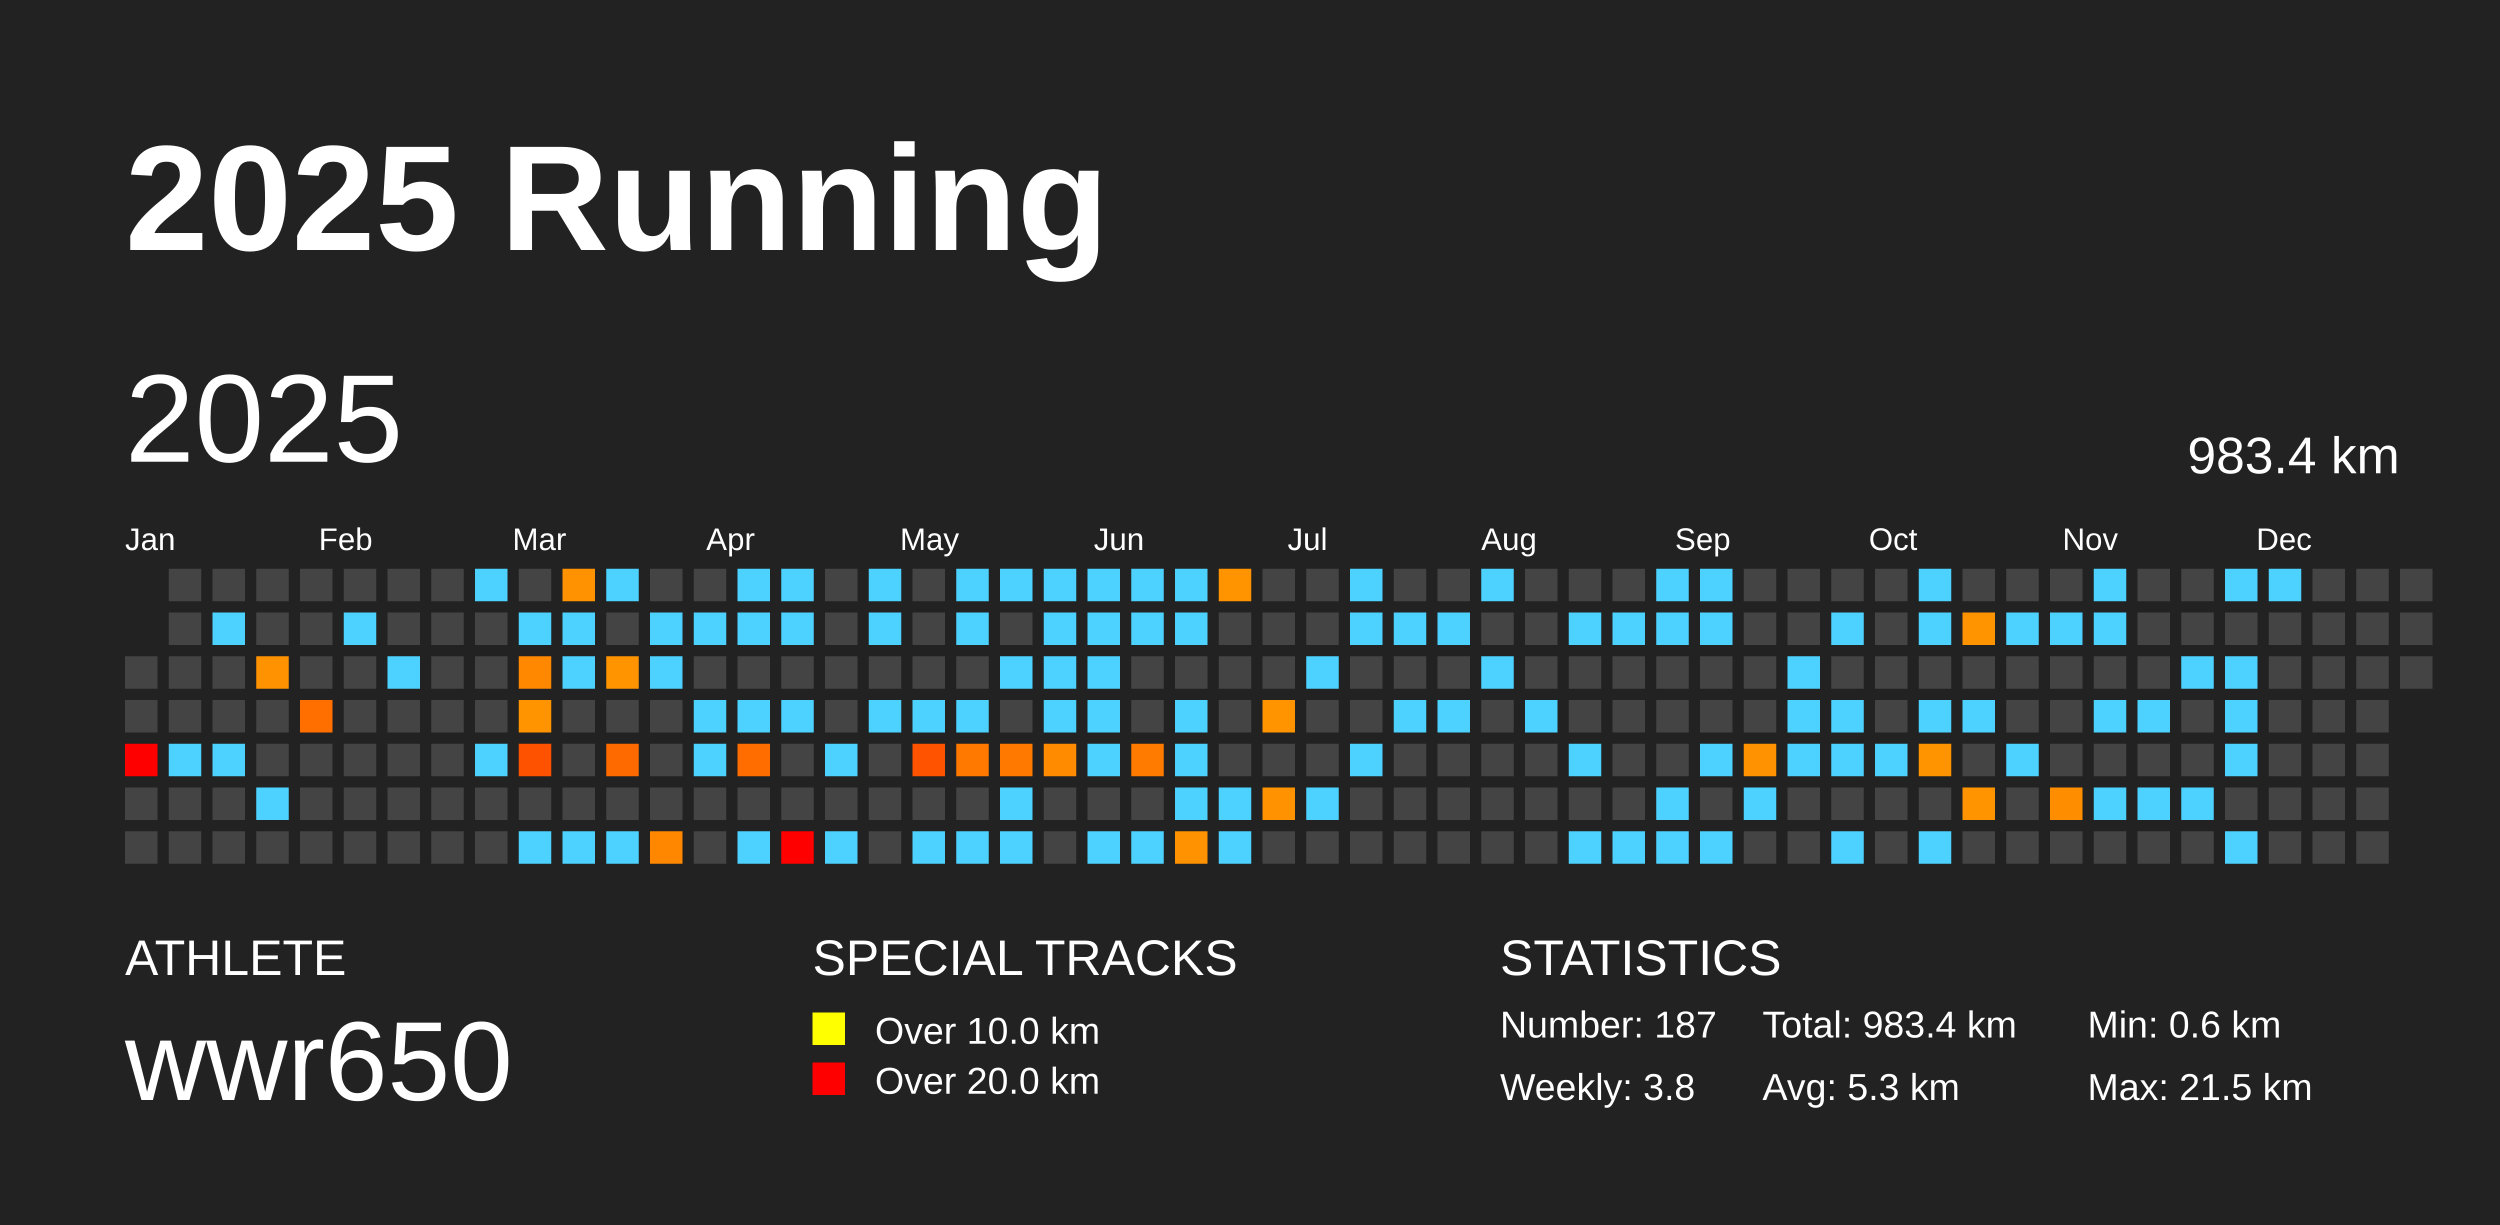
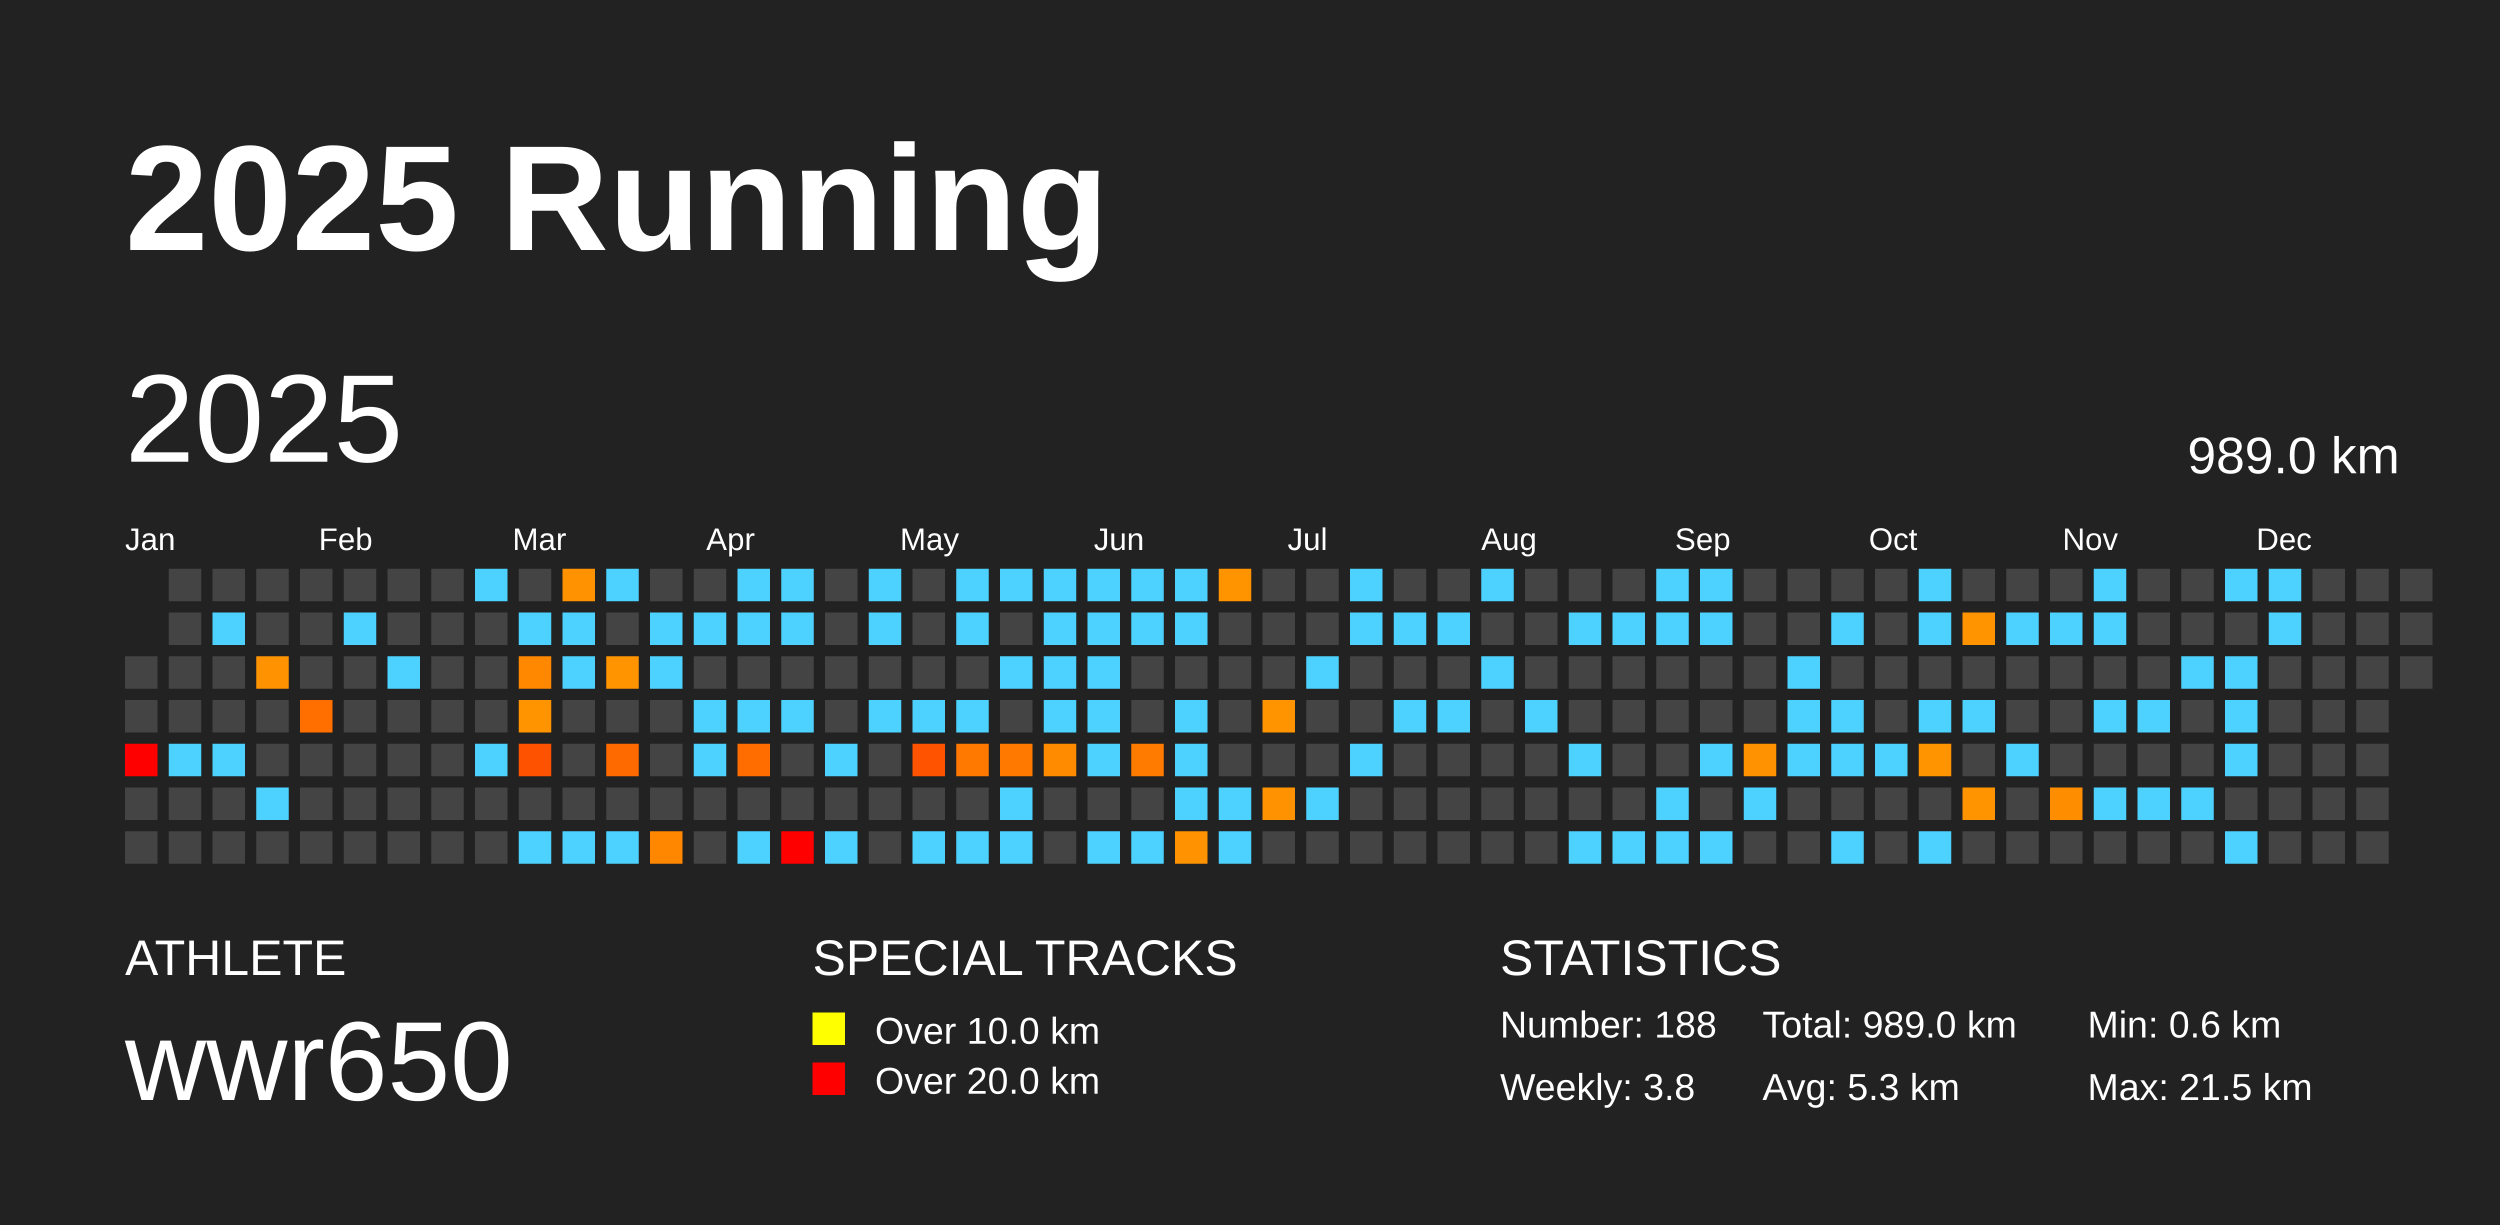
<svg xmlns="http://www.w3.org/2000/svg" baseProfile="full" height="98mm" version="1.1" viewBox="0,0,200,98" width="200mm">
  <defs />
  <rect fill="#222222" height="98" width="200" x="0" y="0" />
  <text fill="#FFFFFF" style="font-size:12px; font-family:Arial; font-weight:bold;" x="10" y="20">2025 Running</text>
  <text fill="#FFFFFF" style="font-size:4px; font-family:Arial" x="10" y="78">ATHLETE</text>
  <text fill="#FFFFFF" style="font-size:9px; font-family:Arial" x="10" y="88">wwr650</text>
  <text fill="#FFFFFF" style="font-size:4px; font-family:Arial" x="65" y="78">SPECIAL TRACKS</text>
  <rect fill="yellow" height="2.6" width="2.6" x="65" y="81" />
  <text fill="#FFFFFF" style="font-size:3px; font-family:Arial" x="70" y="83.5">Over 10.0 km</text>
  <rect fill="red" height="2.6" width="2.6" x="65" y="85" />
  <text fill="#FFFFFF" style="font-size:3px; font-family:Arial" x="70" y="87.5">Over 20.0 km</text>
  <text fill="#FFFFFF" style="font-size:4px; font-family:Arial" x="120" y="78">STATISTICS</text>
-   <text fill="#FFFFFF" style="font-size:3px; font-family:Arial" x="120" y="83">Number: 187</text>
+   <text fill="#FFFFFF" style="font-size:3px; font-family:Arial" x="120" y="83">Number: 188</text>
  <text fill="#FFFFFF" style="font-size:3px; font-family:Arial" x="120" y="88">Weekly: 3.8</text>
-   <text fill="#FFFFFF" style="font-size:3px; font-family:Arial" x="141" y="83">Total: 983.4 km</text>
+   <text fill="#FFFFFF" style="font-size:3px; font-family:Arial" x="141" y="83">Total: 989.0 km</text>
  <text fill="#FFFFFF" style="font-size:3px; font-family:Arial" x="141" y="88">Avg: 5.3 km</text>
  <text fill="#FFFFFF" style="font-size:3px; font-family:Arial" x="167" y="83">Min: 0.6 km</text>
  <text fill="#FFFFFF" style="font-size:3px; font-family:Arial" x="167" y="88">Max: 21.5 km</text>
  <text dominant-baseline="hanging" fill="#FFFFFF" style="font-size:10.0px; font-family:Arial;" x="10" y="30">2025</text>
-   <text dominant-baseline="hanging" fill="#FFFFFF" style="font-size:4.125px; font-family:Arial;" x="175" y="35">983.4 km</text>
+   <text dominant-baseline="hanging" fill="#FFFFFF" style="font-size:4.125px; font-family:Arial;" x="175" y="35">989.0 km</text>
  <text fill="#FFFFFF" style="font-size:2.5px; font-family:Arial" x="10.0" y="44">Jan</text>
  <text fill="#FFFFFF" style="font-size:2.5px; font-family:Arial" x="25.5" y="44">Feb</text>
  <text fill="#FFFFFF" style="font-size:2.5px; font-family:Arial" x="41.0" y="44">Mar</text>
  <text fill="#FFFFFF" style="font-size:2.5px; font-family:Arial" x="56.5" y="44">Apr</text>
  <text fill="#FFFFFF" style="font-size:2.5px; font-family:Arial" x="72.0" y="44">May</text>
  <text fill="#FFFFFF" style="font-size:2.5px; font-family:Arial" x="87.5" y="44">Jun</text>
  <text fill="#FFFFFF" style="font-size:2.5px; font-family:Arial" x="103.0" y="44">Jul</text>
  <text fill="#FFFFFF" style="font-size:2.5px; font-family:Arial" x="118.5" y="44">Aug</text>
  <text fill="#FFFFFF" style="font-size:2.5px; font-family:Arial" x="134.0" y="44">Sep</text>
  <text fill="#FFFFFF" style="font-size:2.5px; font-family:Arial" x="149.5" y="44">Oct</text>
  <text fill="#FFFFFF" style="font-size:2.5px; font-family:Arial" x="165.0" y="44">Nov</text>
  <text fill="#FFFFFF" style="font-size:2.5px; font-family:Arial" x="180.5" y="44">Dec</text>
  <rect fill="#444444" height="2.6" width="2.6" x="10.0" y="52.5" />
  <rect fill="#444444" height="2.6" width="2.6" x="10.0" y="56.0" />
  <rect fill="red" height="2.6" width="2.6" x="10.0" y="59.5" />
  <rect fill="#444444" height="2.6" width="2.6" x="10.0" y="63.0" />
  <rect fill="#444444" height="2.6" width="2.6" x="10.0" y="66.5" />
  <rect fill="#444444" height="2.6" width="2.6" x="13.5" y="45.5" />
  <rect fill="#444444" height="2.6" width="2.6" x="13.5" y="49.0" />
  <rect fill="#444444" height="2.6" width="2.6" x="13.5" y="52.5" />
  <rect fill="#444444" height="2.6" width="2.6" x="13.5" y="56.0" />
  <rect fill="#4dd2ff" height="2.6" width="2.6" x="13.5" y="59.5" />
  <rect fill="#444444" height="2.6" width="2.6" x="13.5" y="63.0" />
  <rect fill="#444444" height="2.6" width="2.6" x="13.5" y="66.5" />
  <rect fill="#444444" height="2.6" width="2.6" x="17.0" y="45.5" />
  <rect fill="#4dd2ff" height="2.6" width="2.6" x="17.0" y="49.0" />
  <rect fill="#444444" height="2.6" width="2.6" x="17.0" y="52.5" />
  <rect fill="#444444" height="2.6" width="2.6" x="17.0" y="56.0" />
  <rect fill="#4dd2ff" height="2.6" width="2.6" x="17.0" y="59.5" />
  <rect fill="#444444" height="2.6" width="2.6" x="17.0" y="63.0" />
  <rect fill="#444444" height="2.6" width="2.6" x="17.0" y="66.5" />
  <rect fill="#444444" height="2.6" width="2.6" x="20.5" y="45.5" />
  <rect fill="#444444" height="2.6" width="2.6" x="20.5" y="49.0" />
  <rect fill="#ff9200" height="2.6" width="2.6" x="20.5" y="52.5" />
  <rect fill="#444444" height="2.6" width="2.6" x="20.5" y="56.0" />
  <rect fill="#444444" height="2.6" width="2.6" x="20.5" y="59.5" />
  <rect fill="#4dd2ff" height="2.6" width="2.6" x="20.5" y="63.0" />
  <rect fill="#444444" height="2.6" width="2.6" x="20.5" y="66.5" />
  <rect fill="#444444" height="2.6" width="2.6" x="24.0" y="45.5" />
  <rect fill="#444444" height="2.6" width="2.6" x="24.0" y="49.0" />
  <rect fill="#444444" height="2.6" width="2.6" x="24.0" y="52.5" />
  <rect fill="#ff6f00" height="2.6" width="2.6" x="24.0" y="56.0" />
  <rect fill="#444444" height="2.6" width="2.6" x="24.0" y="59.5" />
  <rect fill="#444444" height="2.6" width="2.6" x="24.0" y="63.0" />
  <rect fill="#444444" height="2.6" width="2.6" x="24.0" y="66.5" />
  <rect fill="#444444" height="2.6" width="2.6" x="27.5" y="45.5" />
  <rect fill="#4dd2ff" height="2.6" width="2.6" x="27.5" y="49.0" />
  <rect fill="#444444" height="2.6" width="2.6" x="27.5" y="52.5" />
  <rect fill="#444444" height="2.6" width="2.6" x="27.5" y="56.0" />
  <rect fill="#444444" height="2.6" width="2.6" x="27.5" y="59.5" />
  <rect fill="#444444" height="2.6" width="2.6" x="27.5" y="63.0" />
  <rect fill="#444444" height="2.6" width="2.6" x="27.5" y="66.5" />
  <rect fill="#444444" height="2.6" width="2.6" x="31.0" y="45.5" />
  <rect fill="#444444" height="2.6" width="2.6" x="31.0" y="49.0" />
  <rect fill="#4dd2ff" height="2.6" width="2.6" x="31.0" y="52.5" />
  <rect fill="#444444" height="2.6" width="2.6" x="31.0" y="56.0" />
  <rect fill="#444444" height="2.6" width="2.6" x="31.0" y="59.5" />
  <rect fill="#444444" height="2.6" width="2.6" x="31.0" y="63.0" />
  <rect fill="#444444" height="2.6" width="2.6" x="31.0" y="66.5" />
  <rect fill="#444444" height="2.6" width="2.6" x="34.5" y="45.5" />
  <rect fill="#444444" height="2.6" width="2.6" x="34.5" y="49.0" />
  <rect fill="#444444" height="2.6" width="2.6" x="34.5" y="52.5" />
  <rect fill="#444444" height="2.6" width="2.6" x="34.5" y="56.0" />
  <rect fill="#444444" height="2.6" width="2.6" x="34.5" y="59.5" />
  <rect fill="#444444" height="2.6" width="2.6" x="34.5" y="63.0" />
  <rect fill="#444444" height="2.6" width="2.6" x="34.5" y="66.5" />
  <rect fill="#4dd2ff" height="2.6" width="2.6" x="38.0" y="45.5" />
  <rect fill="#444444" height="2.6" width="2.6" x="38.0" y="49.0" />
  <rect fill="#444444" height="2.6" width="2.6" x="38.0" y="52.5" />
  <rect fill="#444444" height="2.6" width="2.6" x="38.0" y="56.0" />
  <rect fill="#4dd2ff" height="2.6" width="2.6" x="38.0" y="59.5" />
  <rect fill="#444444" height="2.6" width="2.6" x="38.0" y="63.0" />
  <rect fill="#444444" height="2.6" width="2.6" x="38.0" y="66.5" />
  <rect fill="#444444" height="2.6" width="2.6" x="41.5" y="45.5" />
  <rect fill="#4dd2ff" height="2.6" width="2.6" x="41.5" y="49.0" />
  <rect fill="#ff8800" height="2.6" width="2.6" x="41.5" y="52.5" />
  <rect fill="#ff9300" height="2.6" width="2.6" x="41.5" y="56.0" />
  <rect fill="#ff5200" height="2.6" width="2.6" x="41.5" y="59.5" />
  <rect fill="#444444" height="2.6" width="2.6" x="41.5" y="63.0" />
  <rect fill="#4dd2ff" height="2.6" width="2.6" x="41.5" y="66.5" />
  <rect fill="#ff9200" height="2.6" width="2.6" x="45.0" y="45.5" />
  <rect fill="#4dd2ff" height="2.6" width="2.6" x="45.0" y="49.0" />
  <rect fill="#4dd2ff" height="2.6" width="2.6" x="45.0" y="52.5" />
  <rect fill="#444444" height="2.6" width="2.6" x="45.0" y="56.0" />
  <rect fill="#444444" height="2.6" width="2.6" x="45.0" y="59.5" />
  <rect fill="#444444" height="2.6" width="2.6" x="45.0" y="63.0" />
  <rect fill="#4dd2ff" height="2.6" width="2.6" x="45.0" y="66.5" />
  <rect fill="#4dd2ff" height="2.6" width="2.6" x="48.5" y="45.5" />
  <rect fill="#444444" height="2.6" width="2.6" x="48.5" y="49.0" />
  <rect fill="#ff9300" height="2.6" width="2.6" x="48.5" y="52.5" />
  <rect fill="#444444" height="2.6" width="2.6" x="48.5" y="56.0" />
  <rect fill="#ff6a00" height="2.6" width="2.6" x="48.5" y="59.5" />
  <rect fill="#444444" height="2.6" width="2.6" x="48.5" y="63.0" />
  <rect fill="#4dd2ff" height="2.6" width="2.6" x="48.5" y="66.5" />
  <rect fill="#444444" height="2.6" width="2.6" x="52.0" y="45.5" />
  <rect fill="#4dd2ff" height="2.6" width="2.6" x="52.0" y="49.0" />
  <rect fill="#4dd2ff" height="2.6" width="2.6" x="52.0" y="52.5" />
  <rect fill="#444444" height="2.6" width="2.6" x="52.0" y="56.0" />
  <rect fill="#444444" height="2.6" width="2.6" x="52.0" y="59.5" />
  <rect fill="#444444" height="2.6" width="2.6" x="52.0" y="63.0" />
  <rect fill="#ff8700" height="2.6" width="2.6" x="52.0" y="66.5" />
  <rect fill="#444444" height="2.6" width="2.6" x="55.5" y="45.5" />
  <rect fill="#4dd2ff" height="2.6" width="2.6" x="55.5" y="49.0" />
  <rect fill="#444444" height="2.6" width="2.6" x="55.5" y="52.5" />
  <rect fill="#4dd2ff" height="2.6" width="2.6" x="55.5" y="56.0" />
  <rect fill="#4dd2ff" height="2.6" width="2.6" x="55.5" y="59.5" />
  <rect fill="#444444" height="2.6" width="2.6" x="55.5" y="63.0" />
  <rect fill="#444444" height="2.6" width="2.6" x="55.5" y="66.5" />
  <rect fill="#4dd2ff" height="2.6" width="2.6" x="59.0" y="45.5" />
  <rect fill="#4dd2ff" height="2.6" width="2.6" x="59.0" y="49.0" />
  <rect fill="#444444" height="2.6" width="2.6" x="59.0" y="52.5" />
  <rect fill="#4dd2ff" height="2.6" width="2.6" x="59.0" y="56.0" />
  <rect fill="#ff6c00" height="2.6" width="2.6" x="59.0" y="59.5" />
  <rect fill="#444444" height="2.6" width="2.6" x="59.0" y="63.0" />
  <rect fill="#4dd2ff" height="2.6" width="2.6" x="59.0" y="66.5" />
  <rect fill="#4dd2ff" height="2.6" width="2.6" x="62.5" y="45.5" />
  <rect fill="#4dd2ff" height="2.6" width="2.6" x="62.5" y="49.0" />
  <rect fill="#444444" height="2.6" width="2.6" x="62.5" y="52.5" />
  <rect fill="#4dd2ff" height="2.6" width="2.6" x="62.5" y="56.0" />
  <rect fill="#444444" height="2.6" width="2.6" x="62.5" y="59.5" />
  <rect fill="#444444" height="2.6" width="2.6" x="62.5" y="63.0" />
  <rect fill="red" height="2.6" width="2.6" x="62.5" y="66.5" />
  <rect fill="#444444" height="2.6" width="2.6" x="66.0" y="45.5" />
  <rect fill="#444444" height="2.6" width="2.6" x="66.0" y="49.0" />
  <rect fill="#444444" height="2.6" width="2.6" x="66.0" y="52.5" />
  <rect fill="#444444" height="2.6" width="2.6" x="66.0" y="56.0" />
  <rect fill="#4dd2ff" height="2.6" width="2.6" x="66.0" y="59.5" />
  <rect fill="#444444" height="2.6" width="2.6" x="66.0" y="63.0" />
  <rect fill="#4dd2ff" height="2.6" width="2.6" x="66.0" y="66.5" />
  <rect fill="#4dd2ff" height="2.6" width="2.6" x="69.5" y="45.5" />
  <rect fill="#4dd2ff" height="2.6" width="2.6" x="69.5" y="49.0" />
  <rect fill="#444444" height="2.6" width="2.6" x="69.5" y="52.5" />
  <rect fill="#4dd2ff" height="2.6" width="2.6" x="69.5" y="56.0" />
  <rect fill="#444444" height="2.6" width="2.6" x="69.5" y="59.5" />
  <rect fill="#444444" height="2.6" width="2.6" x="69.5" y="63.0" />
  <rect fill="#444444" height="2.6" width="2.6" x="69.5" y="66.5" />
  <rect fill="#444444" height="2.6" width="2.6" x="73.0" y="45.5" />
  <rect fill="#444444" height="2.6" width="2.6" x="73.0" y="49.0" />
  <rect fill="#444444" height="2.6" width="2.6" x="73.0" y="52.5" />
  <rect fill="#4dd2ff" height="2.6" width="2.6" x="73.0" y="56.0" />
  <rect fill="#ff5300" height="2.6" width="2.6" x="73.0" y="59.5" />
  <rect fill="#444444" height="2.6" width="2.6" x="73.0" y="63.0" />
  <rect fill="#4dd2ff" height="2.6" width="2.6" x="73.0" y="66.5" />
  <rect fill="#4dd2ff" height="2.6" width="2.6" x="76.5" y="45.5" />
  <rect fill="#4dd2ff" height="2.6" width="2.6" x="76.5" y="49.0" />
  <rect fill="#444444" height="2.6" width="2.6" x="76.5" y="52.5" />
  <rect fill="#4dd2ff" height="2.6" width="2.6" x="76.5" y="56.0" />
  <rect fill="#ff7900" height="2.6" width="2.6" x="76.5" y="59.5" />
  <rect fill="#444444" height="2.6" width="2.6" x="76.5" y="63.0" />
  <rect fill="#4dd2ff" height="2.6" width="2.6" x="76.5" y="66.5" />
  <rect fill="#4dd2ff" height="2.6" width="2.6" x="80.0" y="45.5" />
  <rect fill="#444444" height="2.6" width="2.6" x="80.0" y="49.0" />
  <rect fill="#4dd2ff" height="2.6" width="2.6" x="80.0" y="52.5" />
  <rect fill="#444444" height="2.6" width="2.6" x="80.0" y="56.0" />
  <rect fill="#ff7900" height="2.6" width="2.6" x="80.0" y="59.5" />
  <rect fill="#4dd2ff" height="2.6" width="2.6" x="80.0" y="63.0" />
  <rect fill="#4dd2ff" height="2.6" width="2.6" x="80.0" y="66.5" />
  <rect fill="#4dd2ff" height="2.6" width="2.6" x="83.5" y="45.5" />
  <rect fill="#4dd2ff" height="2.6" width="2.6" x="83.5" y="49.0" />
  <rect fill="#4dd2ff" height="2.6" width="2.6" x="83.5" y="52.5" />
  <rect fill="#4dd2ff" height="2.6" width="2.6" x="83.5" y="56.0" />
  <rect fill="#ff8c00" height="2.6" width="2.6" x="83.5" y="59.5" />
  <rect fill="#444444" height="2.6" width="2.6" x="83.5" y="63.0" />
  <rect fill="#444444" height="2.6" width="2.6" x="83.5" y="66.5" />
  <rect fill="#4dd2ff" height="2.6" width="2.6" x="87.0" y="45.5" />
  <rect fill="#4dd2ff" height="2.6" width="2.6" x="87.0" y="49.0" />
  <rect fill="#4dd2ff" height="2.6" width="2.6" x="87.0" y="52.5" />
  <rect fill="#4dd2ff" height="2.6" width="2.6" x="87.0" y="56.0" />
  <rect fill="#4dd2ff" height="2.6" width="2.6" x="87.0" y="59.5" />
  <rect fill="#444444" height="2.6" width="2.6" x="87.0" y="63.0" />
  <rect fill="#4dd2ff" height="2.6" width="2.6" x="87.0" y="66.5" />
  <rect fill="#4dd2ff" height="2.6" width="2.6" x="90.5" y="45.5" />
  <rect fill="#4dd2ff" height="2.6" width="2.6" x="90.5" y="49.0" />
  <rect fill="#444444" height="2.6" width="2.6" x="90.5" y="52.5" />
  <rect fill="#444444" height="2.6" width="2.6" x="90.5" y="56.0" />
  <rect fill="#ff7b00" height="2.6" width="2.6" x="90.5" y="59.5" />
  <rect fill="#444444" height="2.6" width="2.6" x="90.5" y="63.0" />
  <rect fill="#4dd2ff" height="2.6" width="2.6" x="90.5" y="66.5" />
  <rect fill="#4dd2ff" height="2.6" width="2.6" x="94.0" y="45.5" />
  <rect fill="#4dd2ff" height="2.6" width="2.6" x="94.0" y="49.0" />
  <rect fill="#444444" height="2.6" width="2.6" x="94.0" y="52.5" />
  <rect fill="#4dd2ff" height="2.6" width="2.6" x="94.0" y="56.0" />
  <rect fill="#4dd2ff" height="2.6" width="2.6" x="94.0" y="59.5" />
  <rect fill="#4dd2ff" height="2.6" width="2.6" x="94.0" y="63.0" />
  <rect fill="#ff9200" height="2.6" width="2.6" x="94.0" y="66.5" />
  <rect fill="#ff9300" height="2.6" width="2.6" x="97.5" y="45.5" />
  <rect fill="#444444" height="2.6" width="2.6" x="97.5" y="49.0" />
  <rect fill="#444444" height="2.6" width="2.6" x="97.5" y="52.5" />
  <rect fill="#444444" height="2.6" width="2.6" x="97.5" y="56.0" />
  <rect fill="#444444" height="2.6" width="2.6" x="97.5" y="59.5" />
  <rect fill="#4dd2ff" height="2.6" width="2.6" x="97.5" y="63.0" />
  <rect fill="#4dd2ff" height="2.6" width="2.6" x="97.5" y="66.5" />
  <rect fill="#444444" height="2.6" width="2.6" x="101.0" y="45.5" />
  <rect fill="#444444" height="2.6" width="2.6" x="101.0" y="49.0" />
  <rect fill="#444444" height="2.6" width="2.6" x="101.0" y="52.5" />
  <rect fill="#ff9300" height="2.6" width="2.6" x="101.0" y="56.0" />
  <rect fill="#444444" height="2.6" width="2.6" x="101.0" y="59.5" />
  <rect fill="#ff9200" height="2.6" width="2.6" x="101.0" y="63.0" />
  <rect fill="#444444" height="2.6" width="2.6" x="101.0" y="66.5" />
  <rect fill="#444444" height="2.6" width="2.6" x="104.5" y="45.5" />
  <rect fill="#444444" height="2.6" width="2.6" x="104.5" y="49.0" />
  <rect fill="#4dd2ff" height="2.6" width="2.6" x="104.5" y="52.5" />
  <rect fill="#444444" height="2.6" width="2.6" x="104.5" y="56.0" />
  <rect fill="#444444" height="2.6" width="2.6" x="104.5" y="59.5" />
  <rect fill="#4dd2ff" height="2.6" width="2.6" x="104.5" y="63.0" />
  <rect fill="#444444" height="2.6" width="2.6" x="104.5" y="66.5" />
  <rect fill="#4dd2ff" height="2.6" width="2.6" x="108.0" y="45.5" />
  <rect fill="#4dd2ff" height="2.6" width="2.6" x="108.0" y="49.0" />
  <rect fill="#444444" height="2.6" width="2.6" x="108.0" y="52.5" />
  <rect fill="#444444" height="2.6" width="2.6" x="108.0" y="56.0" />
  <rect fill="#4dd2ff" height="2.6" width="2.6" x="108.0" y="59.5" />
  <rect fill="#444444" height="2.6" width="2.6" x="108.0" y="63.0" />
  <rect fill="#444444" height="2.6" width="2.6" x="108.0" y="66.5" />
  <rect fill="#444444" height="2.6" width="2.6" x="111.5" y="45.5" />
  <rect fill="#4dd2ff" height="2.6" width="2.6" x="111.5" y="49.0" />
  <rect fill="#444444" height="2.6" width="2.6" x="111.5" y="52.5" />
  <rect fill="#4dd2ff" height="2.6" width="2.6" x="111.5" y="56.0" />
  <rect fill="#444444" height="2.6" width="2.6" x="111.5" y="59.5" />
  <rect fill="#444444" height="2.6" width="2.6" x="111.5" y="63.0" />
  <rect fill="#444444" height="2.6" width="2.6" x="111.5" y="66.5" />
  <rect fill="#444444" height="2.6" width="2.6" x="115.0" y="45.5" />
  <rect fill="#4dd2ff" height="2.6" width="2.6" x="115.0" y="49.0" />
  <rect fill="#444444" height="2.6" width="2.6" x="115.0" y="52.5" />
  <rect fill="#4dd2ff" height="2.6" width="2.6" x="115.0" y="56.0" />
  <rect fill="#444444" height="2.6" width="2.6" x="115.0" y="59.5" />
  <rect fill="#444444" height="2.6" width="2.6" x="115.0" y="63.0" />
  <rect fill="#444444" height="2.6" width="2.6" x="115.0" y="66.5" />
  <rect fill="#4dd2ff" height="2.6" width="2.6" x="118.5" y="45.5" />
  <rect fill="#444444" height="2.6" width="2.6" x="118.5" y="49.0" />
  <rect fill="#4dd2ff" height="2.6" width="2.6" x="118.5" y="52.5" />
  <rect fill="#444444" height="2.6" width="2.6" x="118.5" y="56.0" />
  <rect fill="#444444" height="2.6" width="2.6" x="118.5" y="59.5" />
  <rect fill="#444444" height="2.6" width="2.6" x="118.5" y="63.0" />
  <rect fill="#444444" height="2.6" width="2.6" x="118.5" y="66.5" />
  <rect fill="#444444" height="2.6" width="2.6" x="122.0" y="45.5" />
  <rect fill="#444444" height="2.6" width="2.6" x="122.0" y="49.0" />
  <rect fill="#444444" height="2.6" width="2.6" x="122.0" y="52.5" />
  <rect fill="#4dd2ff" height="2.6" width="2.6" x="122.0" y="56.0" />
  <rect fill="#444444" height="2.6" width="2.6" x="122.0" y="59.5" />
  <rect fill="#444444" height="2.6" width="2.6" x="122.0" y="63.0" />
  <rect fill="#444444" height="2.6" width="2.6" x="122.0" y="66.5" />
  <rect fill="#444444" height="2.6" width="2.6" x="125.5" y="45.5" />
  <rect fill="#4dd2ff" height="2.6" width="2.6" x="125.5" y="49.0" />
  <rect fill="#444444" height="2.6" width="2.6" x="125.5" y="52.5" />
  <rect fill="#444444" height="2.6" width="2.6" x="125.5" y="56.0" />
  <rect fill="#4dd2ff" height="2.6" width="2.6" x="125.5" y="59.5" />
  <rect fill="#444444" height="2.6" width="2.6" x="125.5" y="63.0" />
  <rect fill="#4dd2ff" height="2.6" width="2.6" x="125.5" y="66.5" />
  <rect fill="#444444" height="2.6" width="2.6" x="129.0" y="45.5" />
  <rect fill="#4dd2ff" height="2.6" width="2.6" x="129.0" y="49.0" />
  <rect fill="#444444" height="2.6" width="2.6" x="129.0" y="52.5" />
  <rect fill="#444444" height="2.6" width="2.6" x="129.0" y="56.0" />
  <rect fill="#444444" height="2.6" width="2.6" x="129.0" y="59.5" />
  <rect fill="#444444" height="2.6" width="2.6" x="129.0" y="63.0" />
  <rect fill="#4dd2ff" height="2.6" width="2.6" x="129.0" y="66.5" />
  <rect fill="#4dd2ff" height="2.6" width="2.6" x="132.5" y="45.5" />
  <rect fill="#4dd2ff" height="2.6" width="2.6" x="132.5" y="49.0" />
  <rect fill="#444444" height="2.6" width="2.6" x="132.5" y="52.5" />
  <rect fill="#444444" height="2.6" width="2.6" x="132.5" y="56.0" />
  <rect fill="#444444" height="2.6" width="2.6" x="132.5" y="59.5" />
  <rect fill="#4dd2ff" height="2.6" width="2.6" x="132.5" y="63.0" />
  <rect fill="#4dd2ff" height="2.6" width="2.6" x="132.5" y="66.5" />
  <rect fill="#4dd2ff" height="2.6" width="2.6" x="136.0" y="45.5" />
  <rect fill="#4dd2ff" height="2.6" width="2.6" x="136.0" y="49.0" />
  <rect fill="#444444" height="2.6" width="2.6" x="136.0" y="52.5" />
  <rect fill="#444444" height="2.6" width="2.6" x="136.0" y="56.0" />
  <rect fill="#4dd2ff" height="2.6" width="2.6" x="136.0" y="59.5" />
  <rect fill="#444444" height="2.6" width="2.6" x="136.0" y="63.0" />
  <rect fill="#4dd2ff" height="2.6" width="2.6" x="136.0" y="66.5" />
  <rect fill="#444444" height="2.6" width="2.6" x="139.5" y="45.5" />
  <rect fill="#444444" height="2.6" width="2.6" x="139.5" y="49.0" />
  <rect fill="#444444" height="2.6" width="2.6" x="139.5" y="52.5" />
  <rect fill="#444444" height="2.6" width="2.6" x="139.5" y="56.0" />
  <rect fill="#ff9200" height="2.6" width="2.6" x="139.5" y="59.5" />
  <rect fill="#4dd2ff" height="2.6" width="2.6" x="139.5" y="63.0" />
  <rect fill="#444444" height="2.6" width="2.6" x="139.5" y="66.5" />
  <rect fill="#444444" height="2.6" width="2.6" x="143.0" y="45.5" />
  <rect fill="#444444" height="2.6" width="2.6" x="143.0" y="49.0" />
  <rect fill="#4dd2ff" height="2.6" width="2.6" x="143.0" y="52.5" />
  <rect fill="#4dd2ff" height="2.6" width="2.6" x="143.0" y="56.0" />
  <rect fill="#4dd2ff" height="2.6" width="2.6" x="143.0" y="59.5" />
  <rect fill="#444444" height="2.6" width="2.6" x="143.0" y="63.0" />
  <rect fill="#444444" height="2.6" width="2.6" x="143.0" y="66.5" />
  <rect fill="#444444" height="2.6" width="2.6" x="146.5" y="45.5" />
  <rect fill="#4dd2ff" height="2.6" width="2.6" x="146.5" y="49.0" />
  <rect fill="#444444" height="2.6" width="2.6" x="146.5" y="52.5" />
  <rect fill="#4dd2ff" height="2.6" width="2.6" x="146.5" y="56.0" />
  <rect fill="#4dd2ff" height="2.6" width="2.6" x="146.5" y="59.5" />
  <rect fill="#444444" height="2.6" width="2.6" x="146.5" y="63.0" />
  <rect fill="#4dd2ff" height="2.6" width="2.6" x="146.5" y="66.5" />
  <rect fill="#444444" height="2.6" width="2.6" x="150.0" y="45.5" />
  <rect fill="#444444" height="2.6" width="2.6" x="150.0" y="49.0" />
  <rect fill="#444444" height="2.6" width="2.6" x="150.0" y="52.5" />
  <rect fill="#444444" height="2.6" width="2.6" x="150.0" y="56.0" />
  <rect fill="#4dd2ff" height="2.6" width="2.6" x="150.0" y="59.5" />
  <rect fill="#444444" height="2.6" width="2.6" x="150.0" y="63.0" />
  <rect fill="#444444" height="2.6" width="2.6" x="150.0" y="66.5" />
  <rect fill="#4dd2ff" height="2.6" width="2.6" x="153.5" y="45.5" />
  <rect fill="#4dd2ff" height="2.6" width="2.6" x="153.5" y="49.0" />
  <rect fill="#444444" height="2.6" width="2.6" x="153.5" y="52.5" />
  <rect fill="#4dd2ff" height="2.6" width="2.6" x="153.5" y="56.0" />
  <rect fill="#ff9300" height="2.6" width="2.6" x="153.5" y="59.5" />
  <rect fill="#444444" height="2.6" width="2.6" x="153.5" y="63.0" />
  <rect fill="#4dd2ff" height="2.6" width="2.6" x="153.5" y="66.5" />
  <rect fill="#444444" height="2.6" width="2.6" x="157.0" y="45.5" />
  <rect fill="#ff9300" height="2.6" width="2.6" x="157.0" y="49.0" />
  <rect fill="#444444" height="2.6" width="2.6" x="157.0" y="52.5" />
  <rect fill="#4dd2ff" height="2.6" width="2.6" x="157.0" y="56.0" />
  <rect fill="#444444" height="2.6" width="2.6" x="157.0" y="59.5" />
  <rect fill="#ff9300" height="2.6" width="2.6" x="157.0" y="63.0" />
  <rect fill="#444444" height="2.6" width="2.6" x="157.0" y="66.5" />
  <rect fill="#444444" height="2.6" width="2.6" x="160.5" y="45.5" />
  <rect fill="#4dd2ff" height="2.6" width="2.6" x="160.5" y="49.0" />
  <rect fill="#444444" height="2.6" width="2.6" x="160.5" y="52.5" />
  <rect fill="#444444" height="2.6" width="2.6" x="160.5" y="56.0" />
  <rect fill="#4dd2ff" height="2.6" width="2.6" x="160.5" y="59.5" />
  <rect fill="#444444" height="2.6" width="2.6" x="160.5" y="63.0" />
  <rect fill="#444444" height="2.6" width="2.6" x="160.5" y="66.5" />
  <rect fill="#444444" height="2.6" width="2.6" x="164.0" y="45.5" />
  <rect fill="#4dd2ff" height="2.6" width="2.6" x="164.0" y="49.0" />
  <rect fill="#444444" height="2.6" width="2.6" x="164.0" y="52.5" />
  <rect fill="#444444" height="2.6" width="2.6" x="164.0" y="56.0" />
  <rect fill="#444444" height="2.6" width="2.6" x="164.0" y="59.5" />
  <rect fill="#ff8d00" height="2.6" width="2.6" x="164.0" y="63.0" />
  <rect fill="#444444" height="2.6" width="2.6" x="164.0" y="66.5" />
  <rect fill="#4dd2ff" height="2.6" width="2.6" x="167.5" y="45.5" />
  <rect fill="#4dd2ff" height="2.6" width="2.6" x="167.5" y="49.0" />
  <rect fill="#444444" height="2.6" width="2.6" x="167.5" y="52.5" />
  <rect fill="#4dd2ff" height="2.6" width="2.6" x="167.5" y="56.0" />
  <rect fill="#444444" height="2.6" width="2.6" x="167.5" y="59.5" />
  <rect fill="#4dd2ff" height="2.6" width="2.6" x="167.5" y="63.0" />
  <rect fill="#444444" height="2.6" width="2.6" x="167.5" y="66.5" />
  <rect fill="#444444" height="2.6" width="2.6" x="171.0" y="45.5" />
  <rect fill="#444444" height="2.6" width="2.6" x="171.0" y="49.0" />
  <rect fill="#444444" height="2.6" width="2.6" x="171.0" y="52.5" />
  <rect fill="#4dd2ff" height="2.6" width="2.6" x="171.0" y="56.0" />
  <rect fill="#444444" height="2.6" width="2.6" x="171.0" y="59.5" />
  <rect fill="#4dd2ff" height="2.6" width="2.6" x="171.0" y="63.0" />
  <rect fill="#444444" height="2.6" width="2.6" x="171.0" y="66.5" />
  <rect fill="#444444" height="2.6" width="2.6" x="174.5" y="45.5" />
  <rect fill="#444444" height="2.6" width="2.6" x="174.5" y="49.0" />
  <rect fill="#4dd2ff" height="2.6" width="2.6" x="174.5" y="52.5" />
  <rect fill="#444444" height="2.6" width="2.6" x="174.5" y="56.0" />
  <rect fill="#444444" height="2.6" width="2.6" x="174.5" y="59.5" />
  <rect fill="#4dd2ff" height="2.6" width="2.6" x="174.5" y="63.0" />
  <rect fill="#444444" height="2.6" width="2.6" x="174.5" y="66.5" />
  <rect fill="#4dd2ff" height="2.6" width="2.6" x="178.0" y="45.5" />
  <rect fill="#444444" height="2.6" width="2.6" x="178.0" y="49.0" />
  <rect fill="#4dd2ff" height="2.6" width="2.6" x="178.0" y="52.5" />
  <rect fill="#4dd2ff" height="2.6" width="2.6" x="178.0" y="56.0" />
  <rect fill="#4dd2ff" height="2.6" width="2.6" x="178.0" y="59.5" />
  <rect fill="#444444" height="2.6" width="2.6" x="178.0" y="63.0" />
  <rect fill="#4dd2ff" height="2.6" width="2.6" x="178.0" y="66.5" />
  <rect fill="#4dd2ff" height="2.6" width="2.6" x="181.5" y="45.5" />
-   <rect fill="#444444" height="2.6" width="2.6" x="181.5" y="49.0" />
+   <rect fill="#4dd2ff" height="2.6" width="2.6" x="181.5" y="49.0" />
  <rect fill="#444444" height="2.6" width="2.6" x="181.5" y="52.5" />
  <rect fill="#444444" height="2.6" width="2.6" x="181.5" y="56.0" />
  <rect fill="#444444" height="2.6" width="2.6" x="181.5" y="59.5" />
  <rect fill="#444444" height="2.6" width="2.6" x="181.5" y="63.0" />
  <rect fill="#444444" height="2.6" width="2.6" x="181.5" y="66.5" />
  <rect fill="#444444" height="2.6" width="2.6" x="185.0" y="45.5" />
  <rect fill="#444444" height="2.6" width="2.6" x="185.0" y="49.0" />
  <rect fill="#444444" height="2.6" width="2.6" x="185.0" y="52.5" />
  <rect fill="#444444" height="2.6" width="2.6" x="185.0" y="56.0" />
  <rect fill="#444444" height="2.6" width="2.6" x="185.0" y="59.5" />
  <rect fill="#444444" height="2.6" width="2.6" x="185.0" y="63.0" />
  <rect fill="#444444" height="2.6" width="2.6" x="185.0" y="66.5" />
  <rect fill="#444444" height="2.6" width="2.6" x="188.5" y="45.5" />
  <rect fill="#444444" height="2.6" width="2.6" x="188.5" y="49.0" />
  <rect fill="#444444" height="2.6" width="2.6" x="188.5" y="52.5" />
  <rect fill="#444444" height="2.6" width="2.6" x="188.5" y="56.0" />
  <rect fill="#444444" height="2.6" width="2.6" x="188.5" y="59.5" />
  <rect fill="#444444" height="2.6" width="2.6" x="188.5" y="63.0" />
  <rect fill="#444444" height="2.6" width="2.6" x="188.5" y="66.5" />
  <rect fill="#444444" height="2.6" width="2.6" x="192.0" y="45.5" />
  <rect fill="#444444" height="2.6" width="2.6" x="192.0" y="49.0" />
  <rect fill="#444444" height="2.6" width="2.6" x="192.0" y="52.5" />
</svg>
